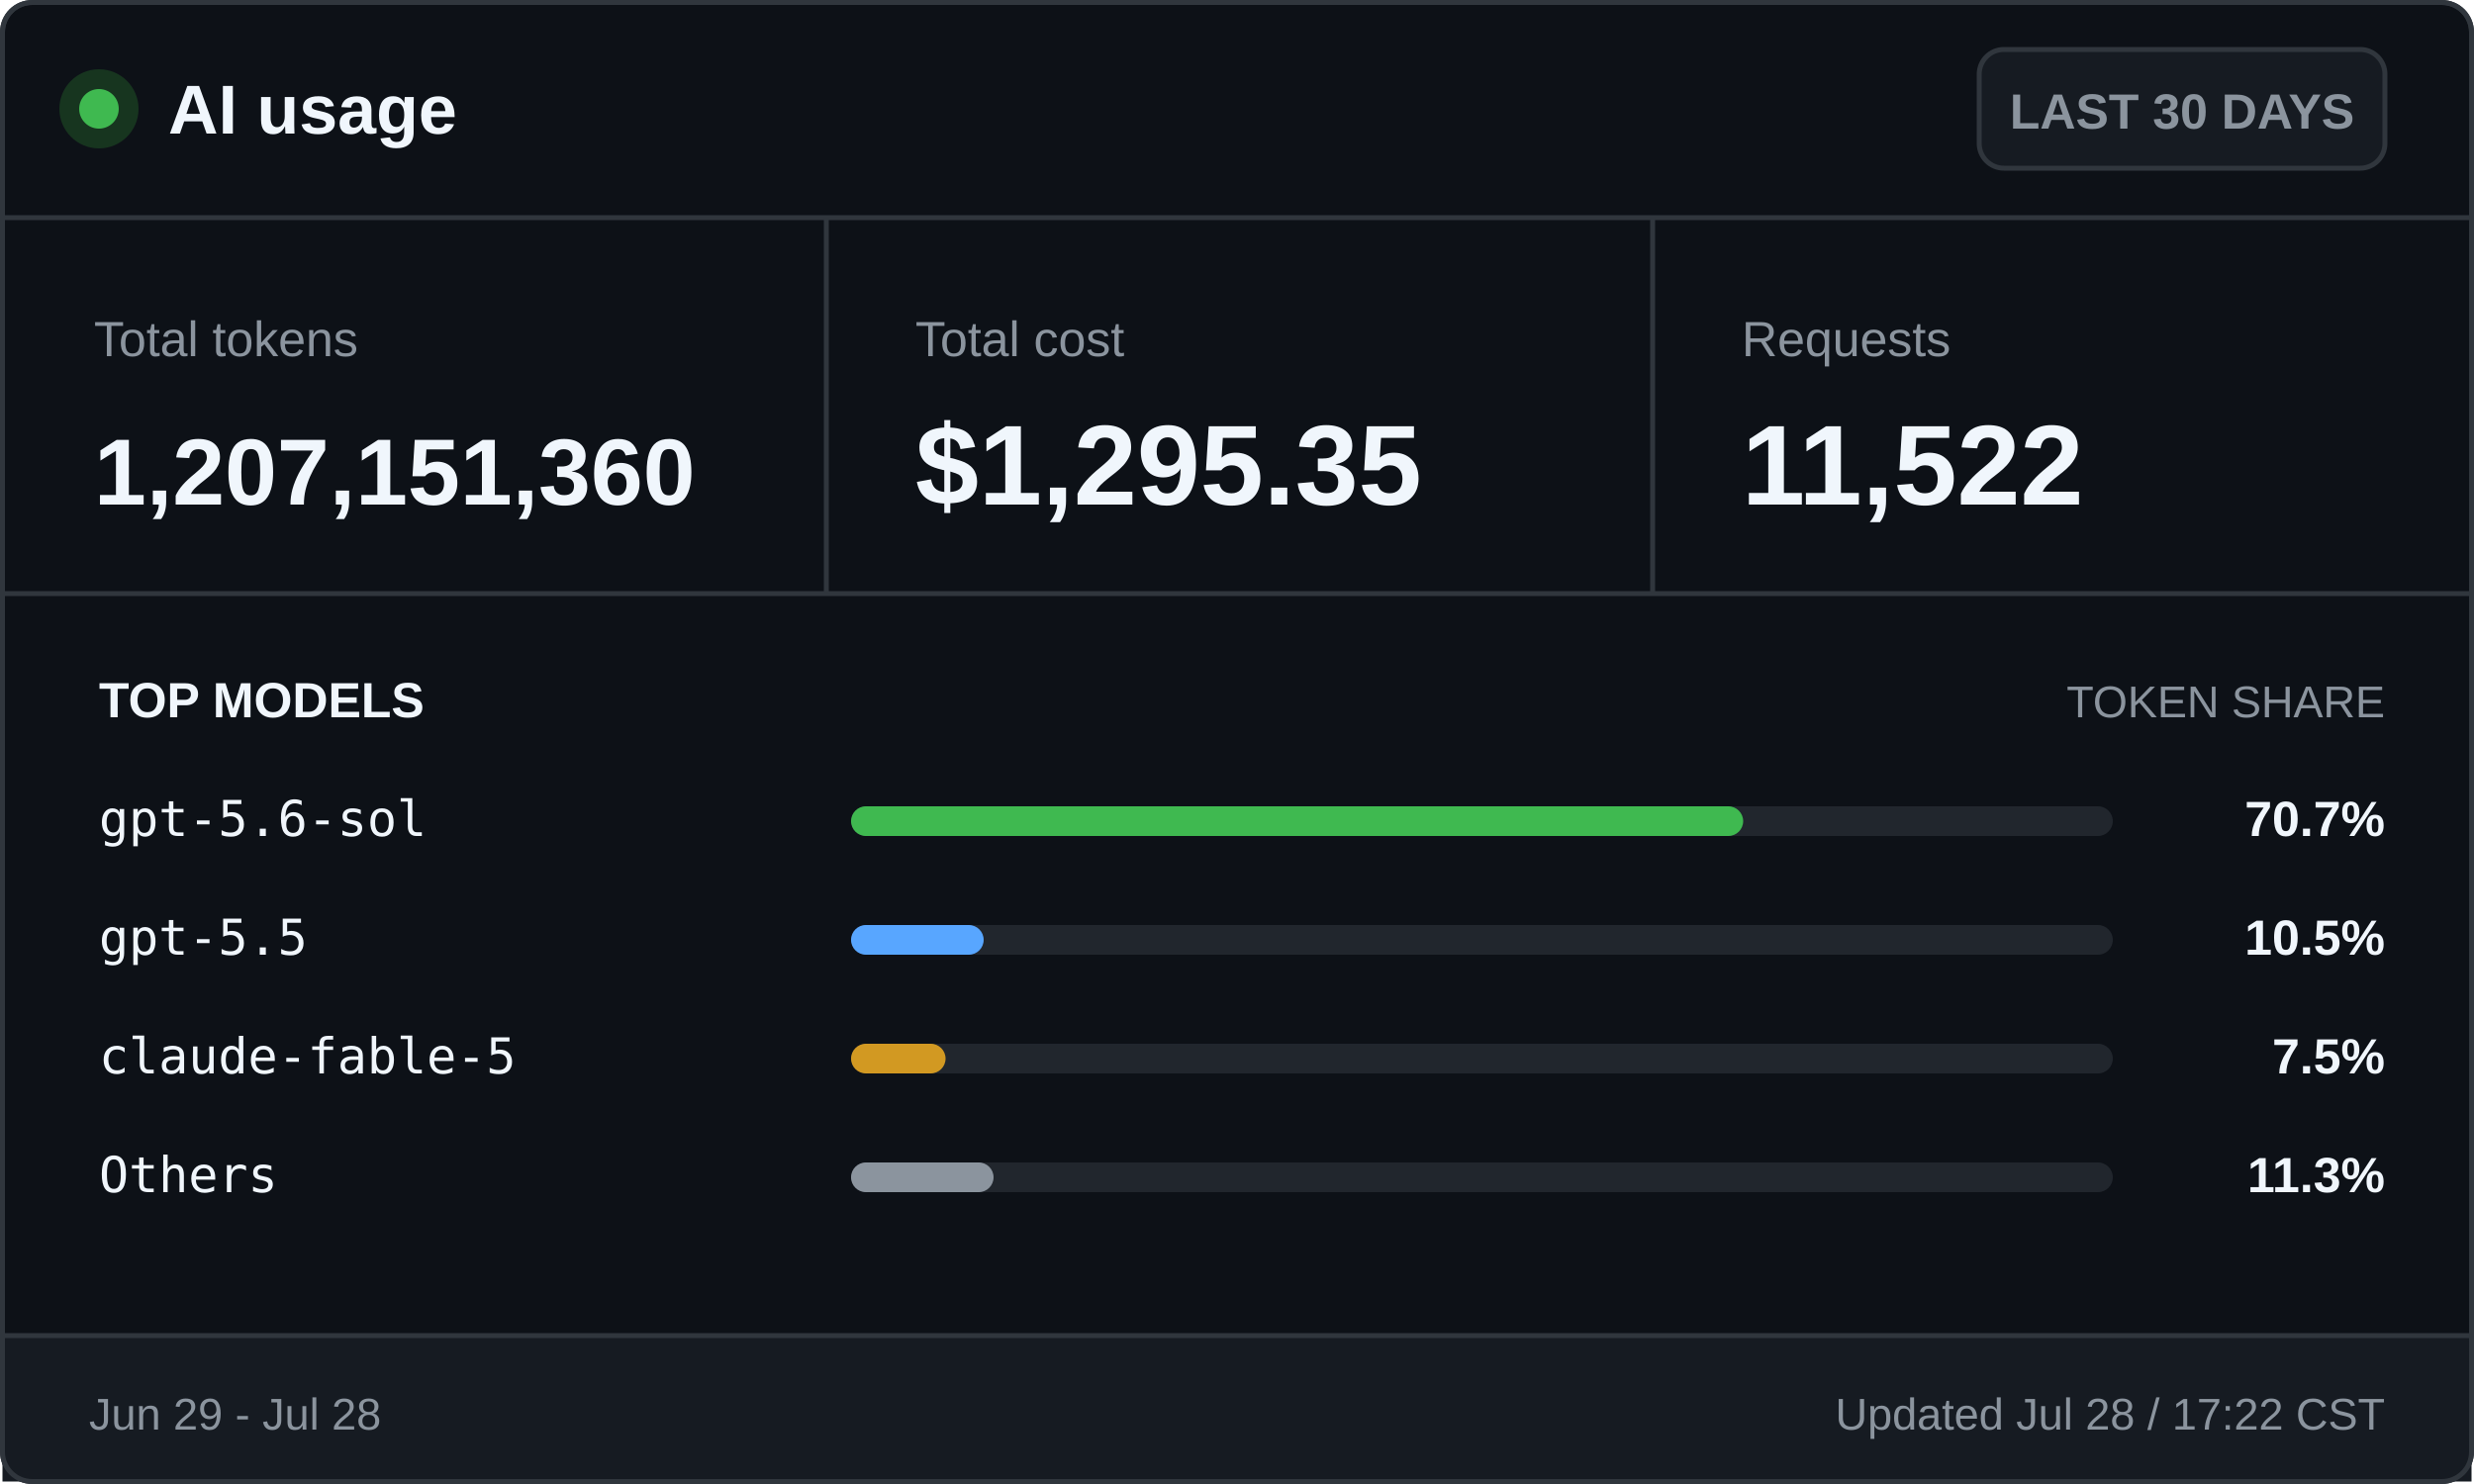
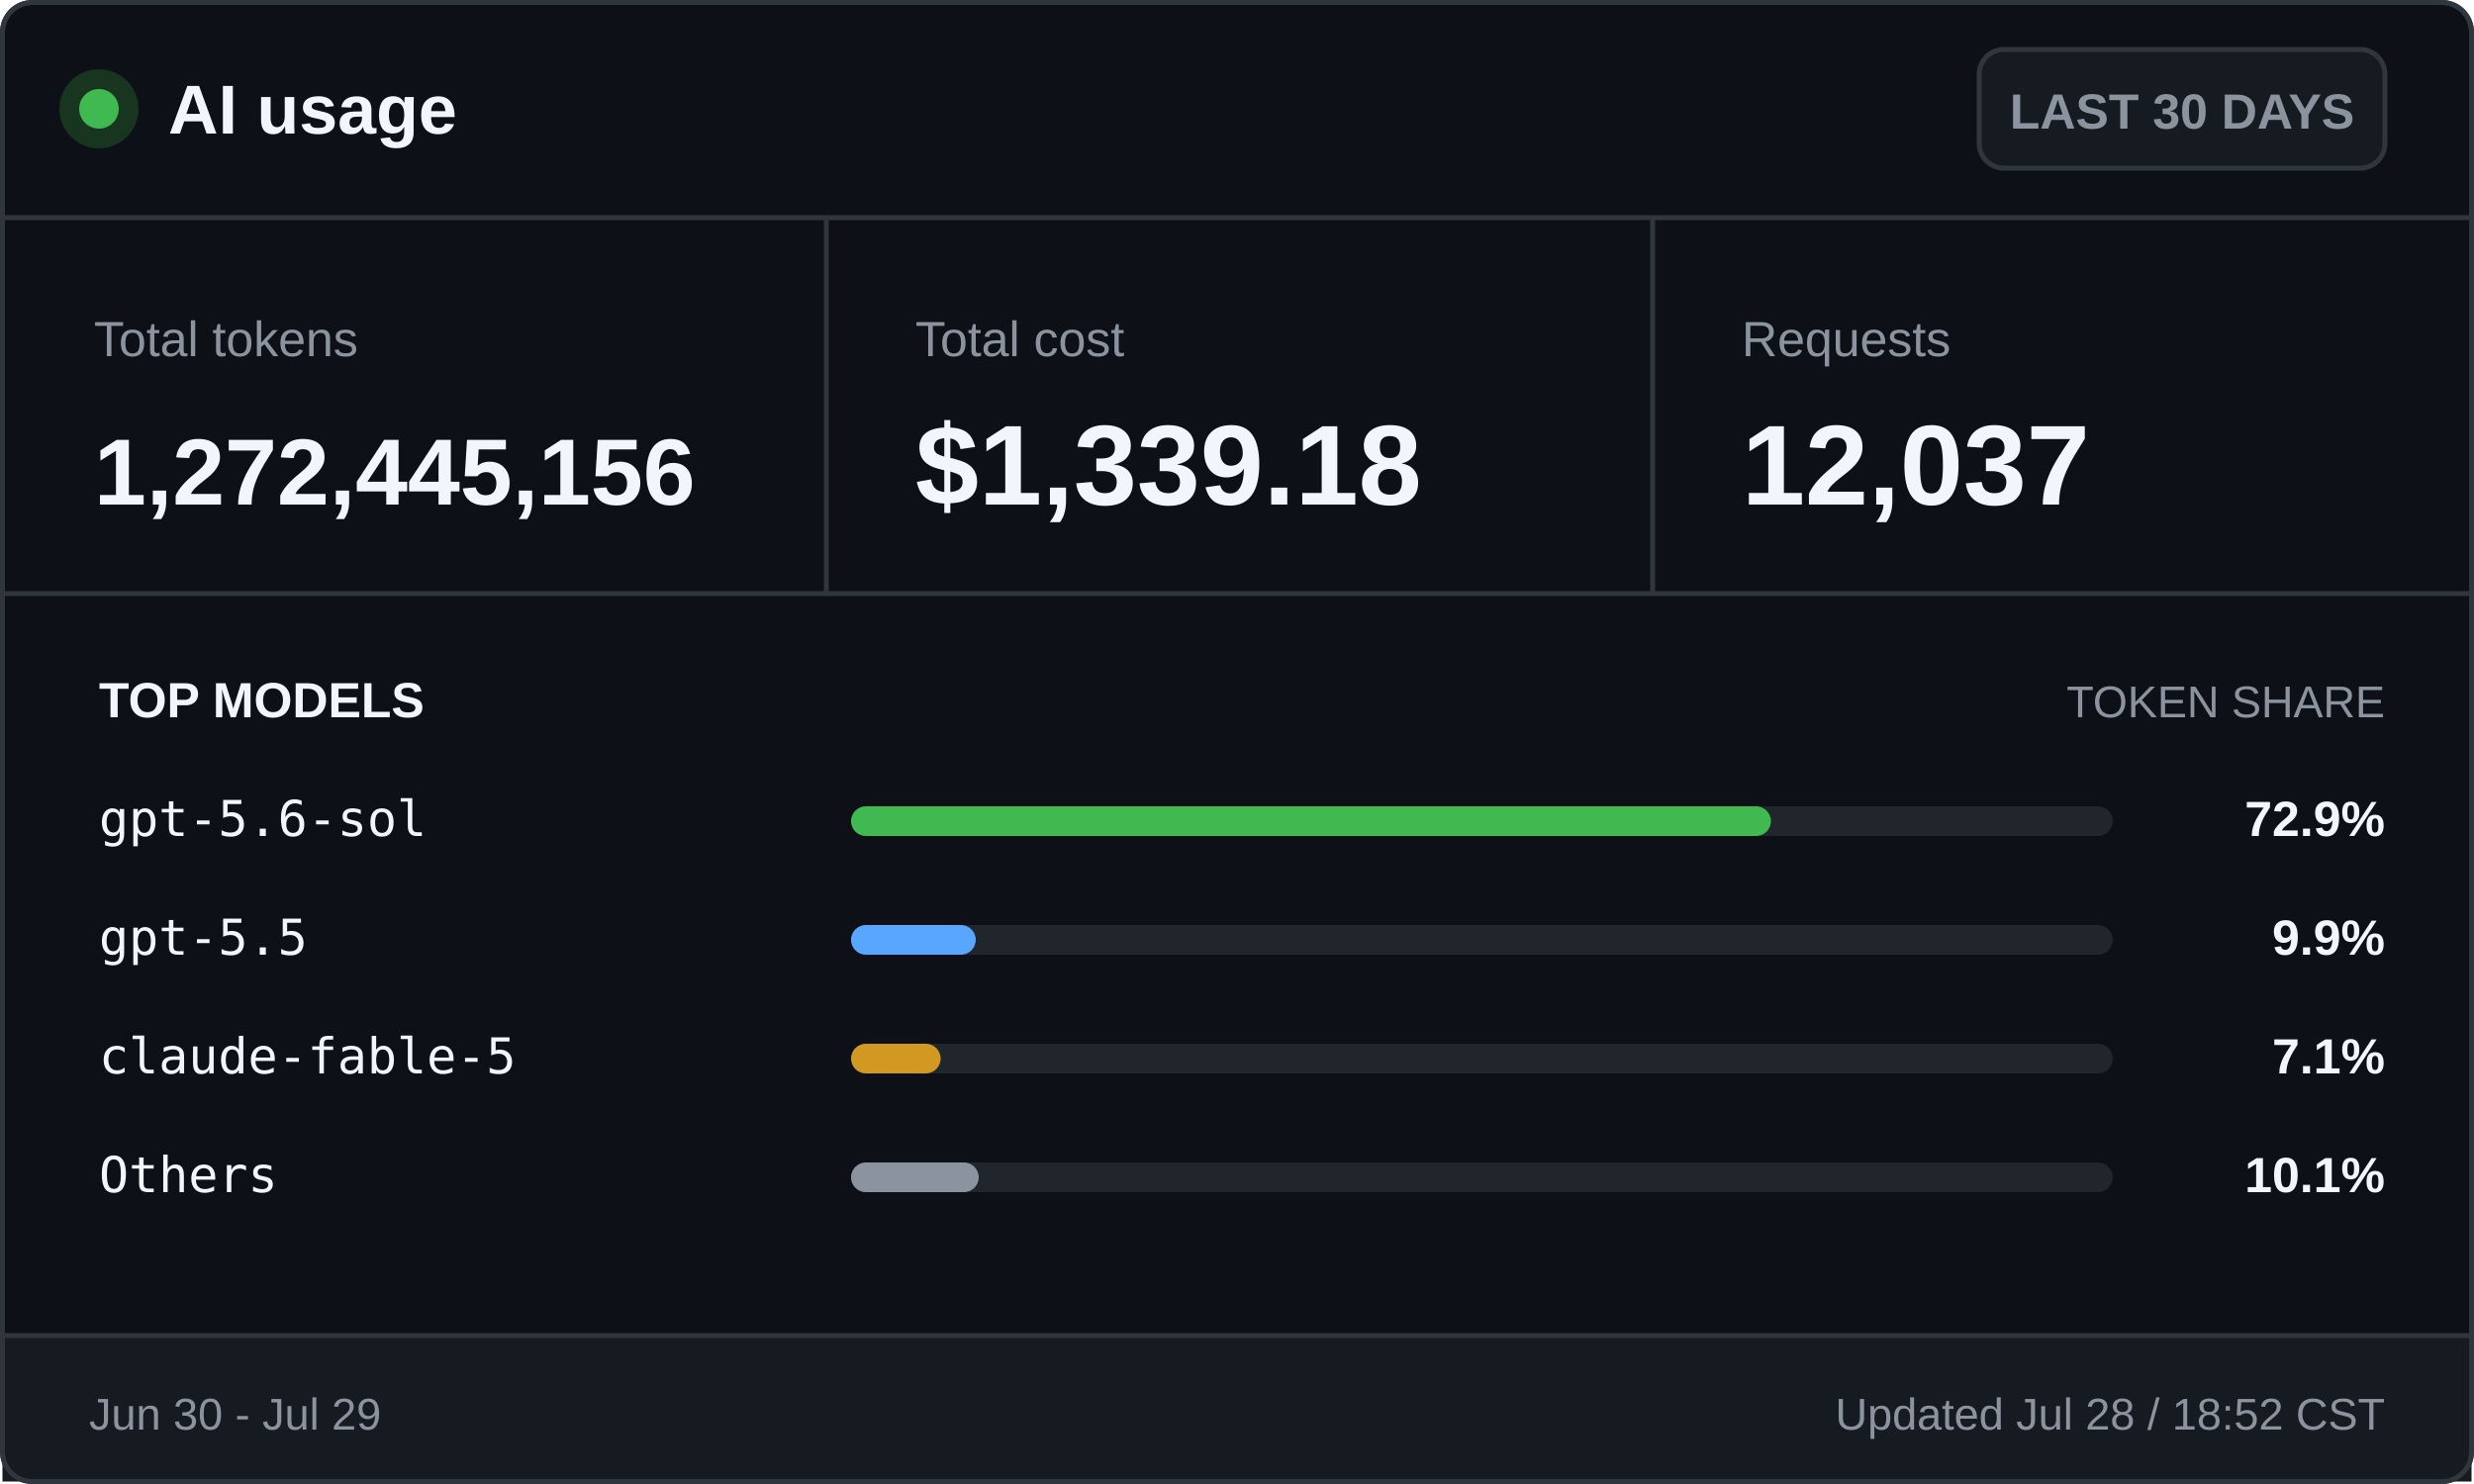
<svg xmlns="http://www.w3.org/2000/svg" width="500" height="300" viewBox="0 0 500 300" role="img" aria-labelledby="title desc">
  <style>
    .ui { font-family: -apple-system, BlinkMacSystemFont, "Segoe UI", Arial, sans-serif; }
    .mono { font-family: "Cascadia Mono", Consolas, monospace; }
    .brand { font-size: 14px; font-weight: 700; }
    .badge { font-size: 10px; font-weight: 600; }
    .label { font-size: 10px; }
    .value { font-size: 23px; font-weight: 700; }
    .token-value { font-size: 19px; font-weight: 700; }
    .section { font-size: 10px; font-weight: 700; text-transform: uppercase; }
    .section-muted { font-size: 9px; text-transform: uppercase; }
    .model { font-size: 10px; }
    .percentage { font-size: 10px; font-weight: 700; }
    .footer { font-size: 9px; }
  </style>
  <rect x="0.5" y="0.5" width="499" height="299" rx="6" fill="#0d1117" stroke="#30363d" />
  <circle cx="20" cy="22" r="8" fill="#17351f" />
  <circle cx="20" cy="22" r="4" fill="#3fb950" />
  <text class="ui brand" x="34" y="27" fill="#f0f6fc">AI usage</text>
  <rect x="400" y="10" width="82" height="24" rx="5" fill="#161b22" stroke="#30363d" />
  <text class="ui badge" x="441" y="26" fill="#8b949e" text-anchor="middle">LAST 30 DAYS</text>
  <line x1="0" y1="44" x2="500" y2="44" stroke="#30363d" />
  <text class="ui label" x="19" y="72" fill="#8b949e">Total tokens</text>
-   <text class="ui token-value" x="19" y="102" fill="#f0f6fc">1,207,151,360</text>
+   <text class="ui token-value" x="19" y="102" fill="#f0f6fc">1,272,445,156</text>
  <line x1="167" y1="44" x2="167" y2="120" stroke="#30363d" />
  <text class="ui label" x="185" y="72" fill="#8b949e">Total cost</text>
-   <text class="ui value" x="185" y="102" fill="#f0f6fc">$1,295.35</text>
+   <text class="ui value" x="185" y="102" fill="#f0f6fc">$1,339.18</text>
  <line x1="334" y1="44" x2="334" y2="120" stroke="#30363d" />
  <text class="ui label" x="352" y="72" fill="#8b949e">Requests</text>
-   <text class="ui value" x="352" y="102" fill="#f0f6fc">11,522</text>
+   <text class="ui value" x="352" y="102" fill="#f0f6fc">12,037</text>
  <line x1="0" y1="120" x2="500" y2="120" stroke="#30363d" />
  <text class="ui section" x="20" y="145" fill="#f0f6fc">TOP MODELS</text>
  <text class="ui section-muted" x="482" y="145" fill="#8b949e" text-anchor="end">TOKEN SHARE</text>
  <text class="mono model" x="20" y="169" fill="#f0f6fc">gpt-5.6-sol</text>
  <rect x="172" y="163" width="255" height="6" rx="3" fill="#21262d" />
-   <rect x="172" y="163" width="180.3" height="6" rx="3" fill="#3fb950" />
-   <text class="ui percentage" x="482" y="169" fill="#f0f6fc" text-anchor="end">70.7%</text>
+   <rect x="172" y="163" width="185.9" height="6" rx="3" fill="#3fb950" />
+   <text class="ui percentage" x="482" y="169" fill="#f0f6fc" text-anchor="end">72.9%</text>
  <text class="mono model" x="20" y="193" fill="#f0f6fc">gpt-5.5</text>
  <rect x="172" y="187" width="255" height="6" rx="3" fill="#21262d" />
-   <rect x="172" y="187" width="26.8" height="6" rx="3" fill="#58a6ff" />
-   <text class="ui percentage" x="482" y="193" fill="#f0f6fc" text-anchor="end">10.5%</text>
+   <rect x="172" y="187" width="25.2" height="6" rx="3" fill="#58a6ff" />
+   <text class="ui percentage" x="482" y="193" fill="#f0f6fc" text-anchor="end">9.9%</text>
  <text class="mono model" x="20" y="217" fill="#f0f6fc">claude-fable-5</text>
  <rect x="172" y="211" width="255" height="6" rx="3" fill="#21262d" />
-   <rect x="172" y="211" width="19.1" height="6" rx="3" fill="#d29922" />
-   <text class="ui percentage" x="482" y="217" fill="#f0f6fc" text-anchor="end">7.5%</text>
+   <rect x="172" y="211" width="18.1" height="6" rx="3" fill="#d29922" />
+   <text class="ui percentage" x="482" y="217" fill="#f0f6fc" text-anchor="end">7.1%</text>
  <text class="mono model" x="20" y="241" fill="#f0f6fc">Others</text>
  <rect x="172" y="235" width="255" height="6" rx="3" fill="#21262d" />
-   <rect x="172" y="235" width="28.8" height="6" rx="3" fill="#8b949e" />
-   <text class="ui percentage" x="482" y="241" fill="#f0f6fc" text-anchor="end">11.3%</text>
+   <rect x="172" y="235" width="25.8" height="6" rx="3" fill="#8b949e" />
+   <text class="ui percentage" x="482" y="241" fill="#f0f6fc" text-anchor="end">10.1%</text>
  <rect x="0.5" y="270" width="499" height="29.5" fill="#161b22" />
  <line x1="0" y1="270" x2="500" y2="270" stroke="#30363d" />
-   <text class="ui footer" x="18" y="289" fill="#8b949e">Jun 29 - Jul 28</text>
-   <text class="ui footer" x="482" y="289" fill="#8b949e" text-anchor="end">Updated Jul 28 / 17:22 CST</text>
+   <text class="ui footer" x="18" y="289" fill="#8b949e">Jun 30 - Jul 29</text>
+   <text class="ui footer" x="482" y="289" fill="#8b949e" text-anchor="end">Updated Jul 28 / 18:52 CST</text>
  <rect x="0.5" y="0.5" width="499" height="299" rx="6" fill="none" stroke="#30363d" />
</svg>
